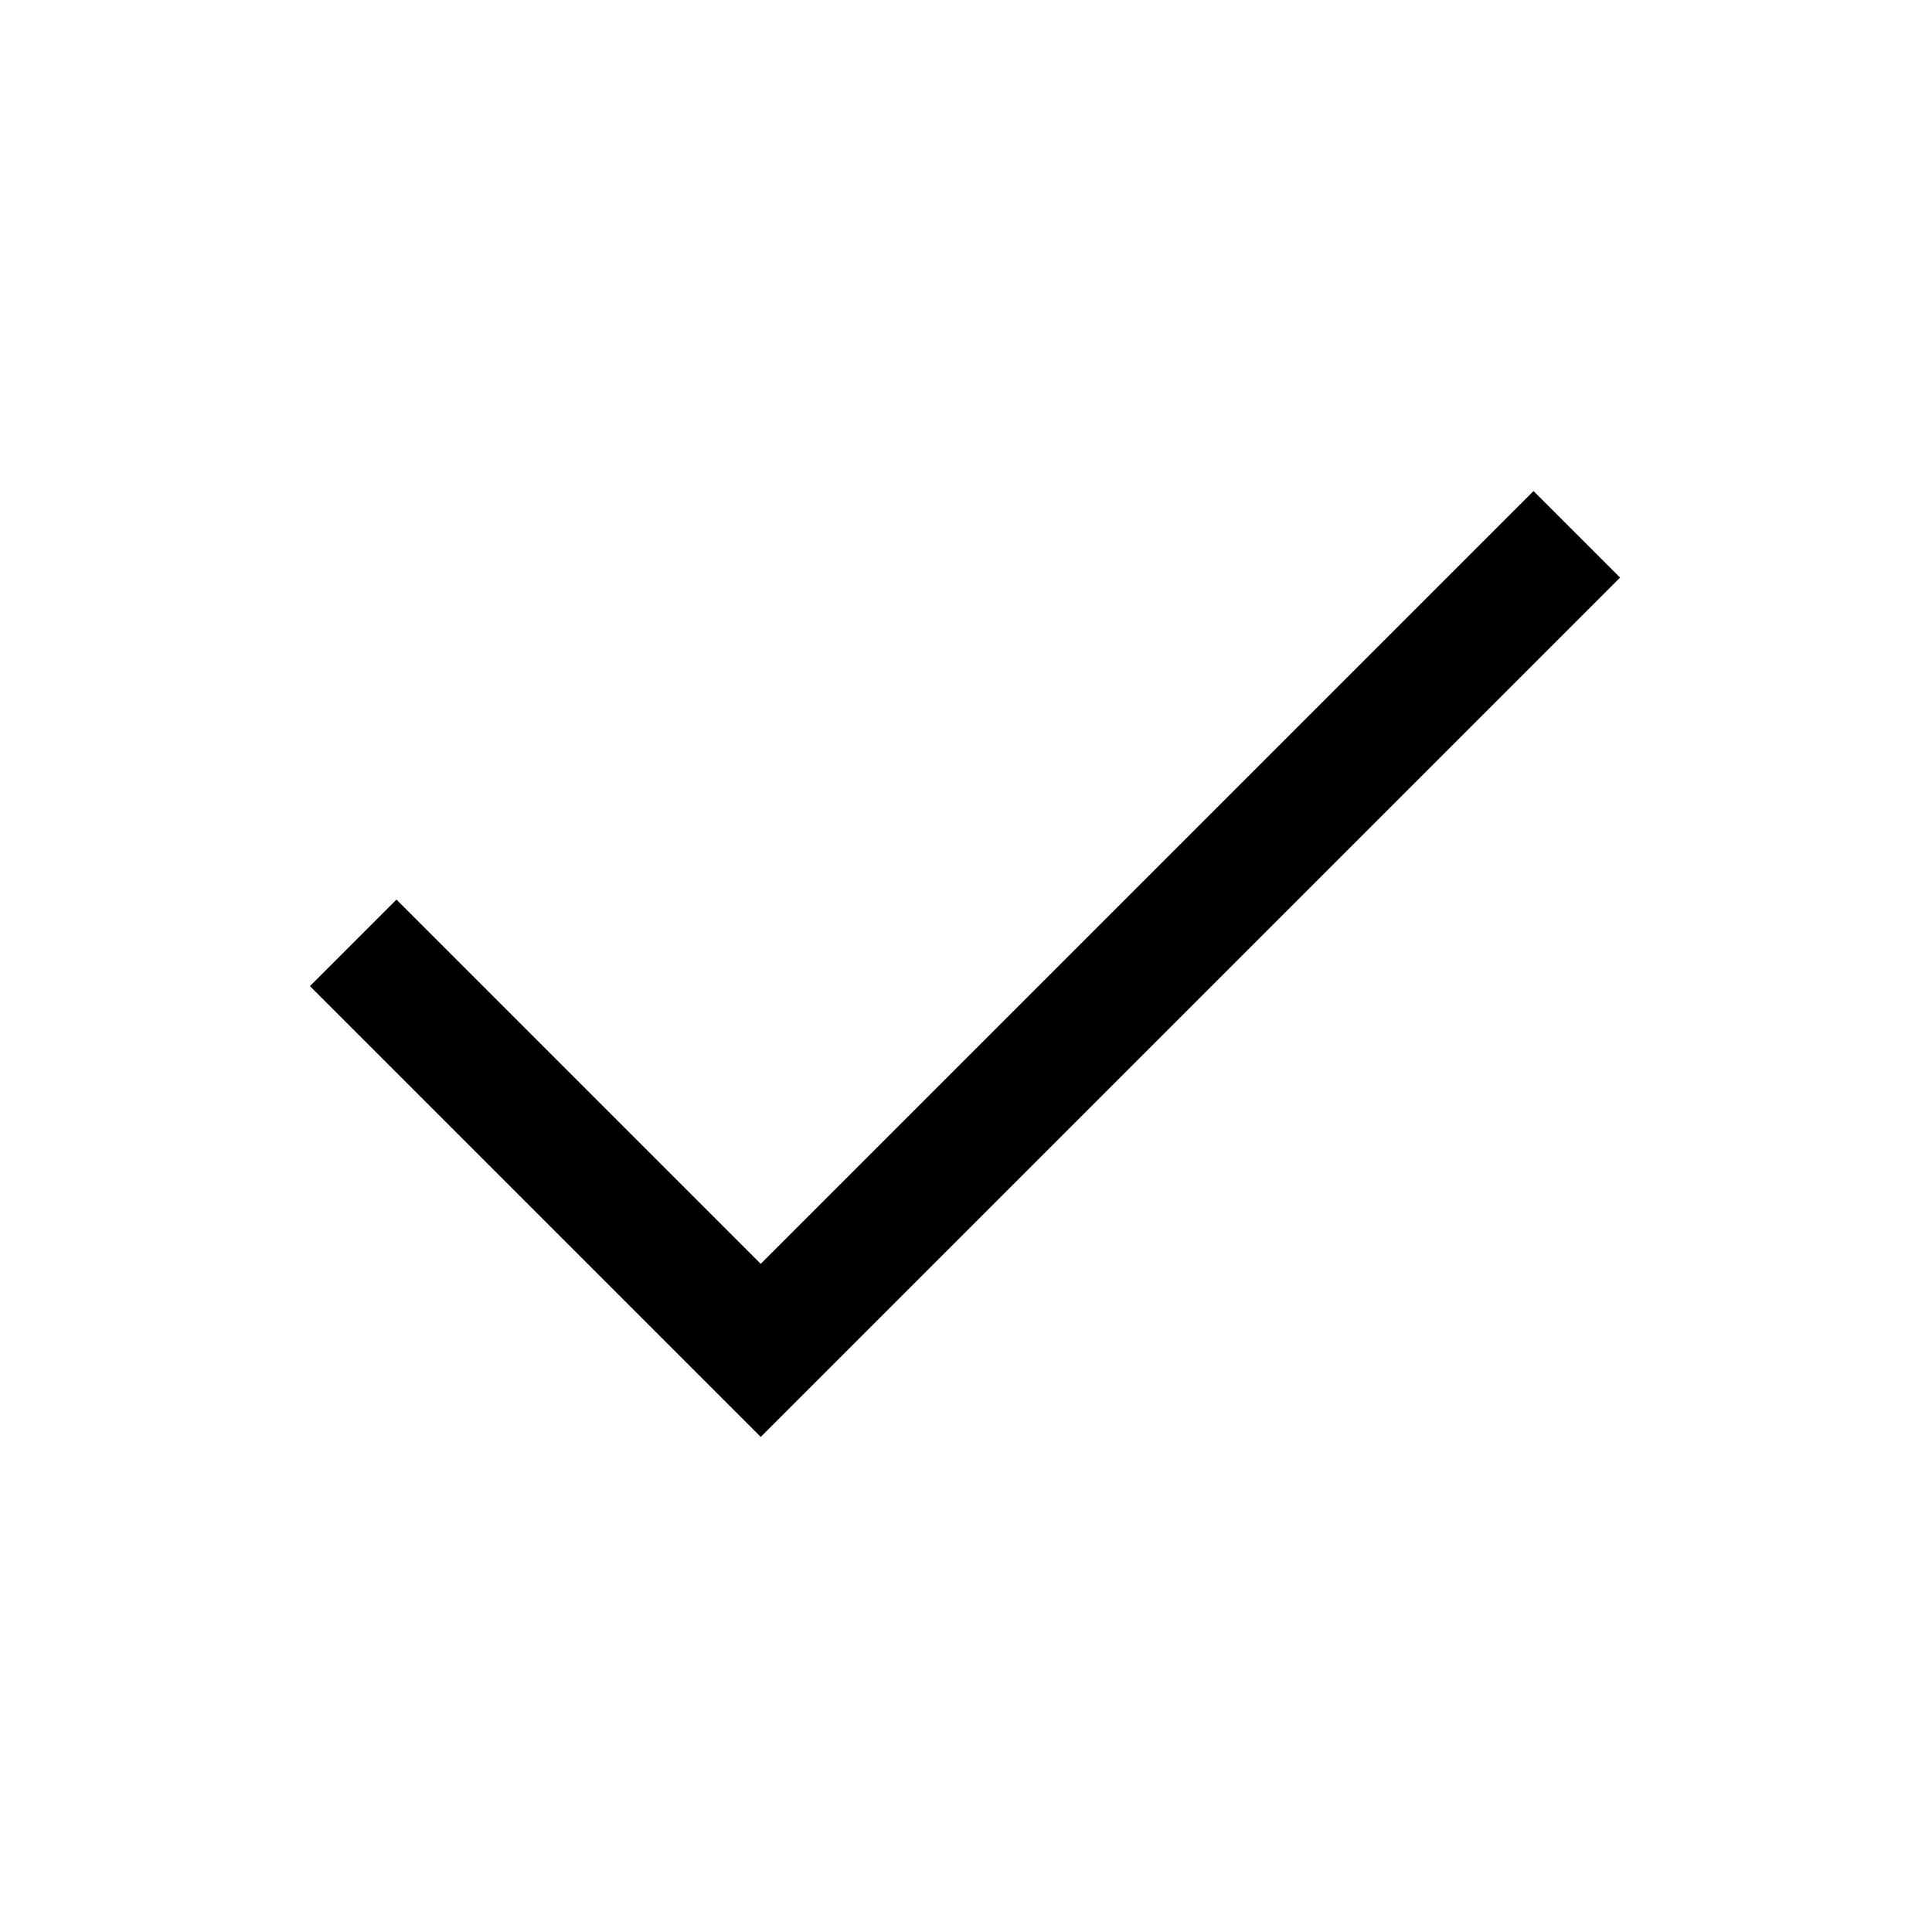
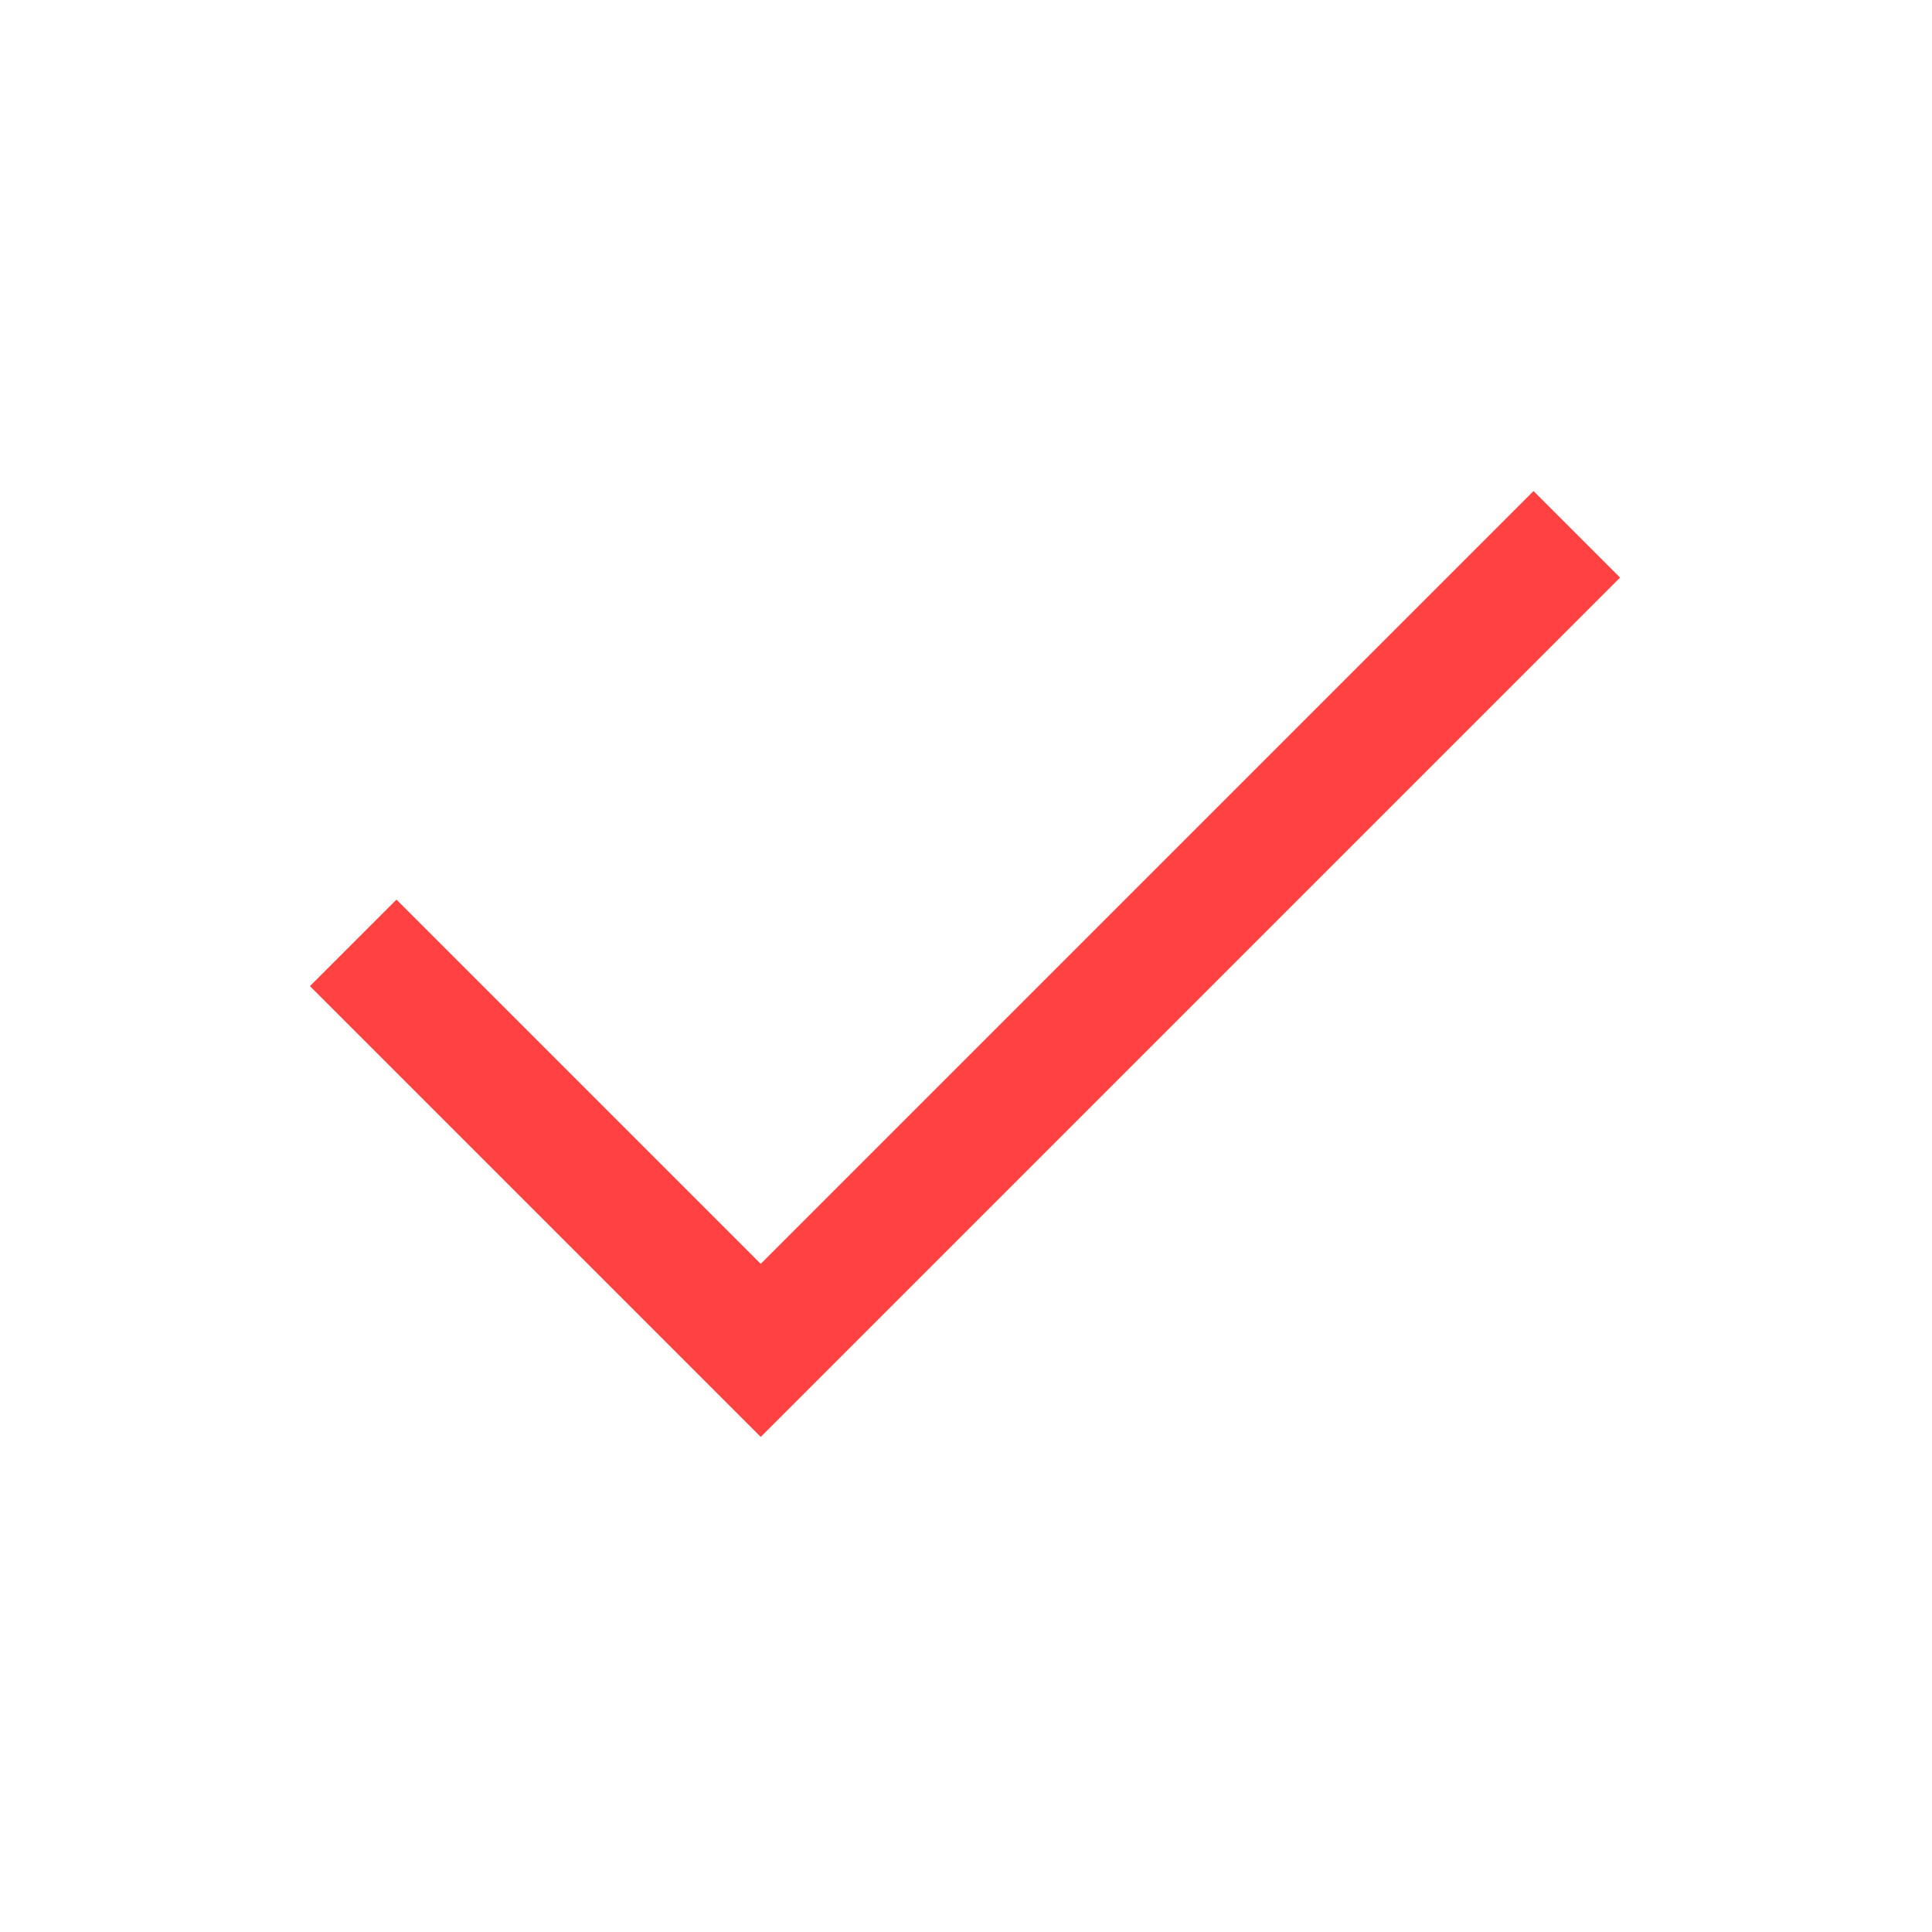
<svg xmlns="http://www.w3.org/2000/svg" height="48" width="48">
-   <path d="M18.9 35.7 7.7 24.5l2.15-2.15 9.05 9.05 19.2-19.2 2.15 2.15Z" />
+   <path fill="#fe4141" d="M18.9 35.7 7.7 24.5l2.15-2.15 9.05 9.05 19.2-19.2 2.15 2.15Z" />
</svg>
